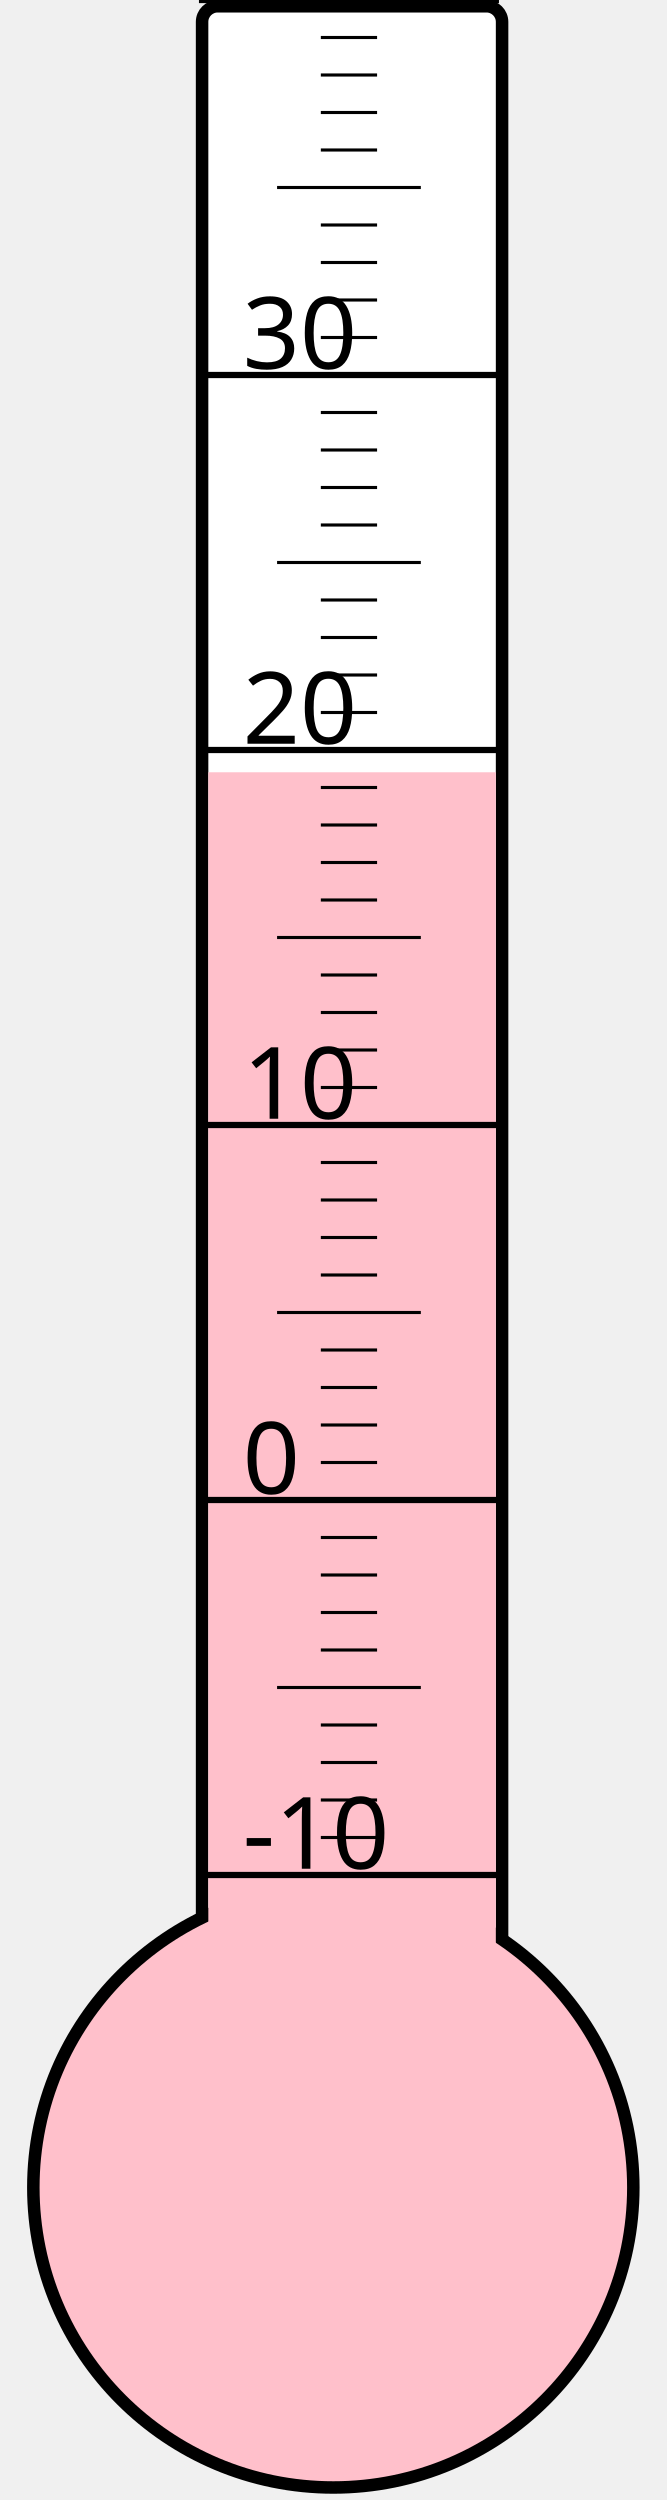
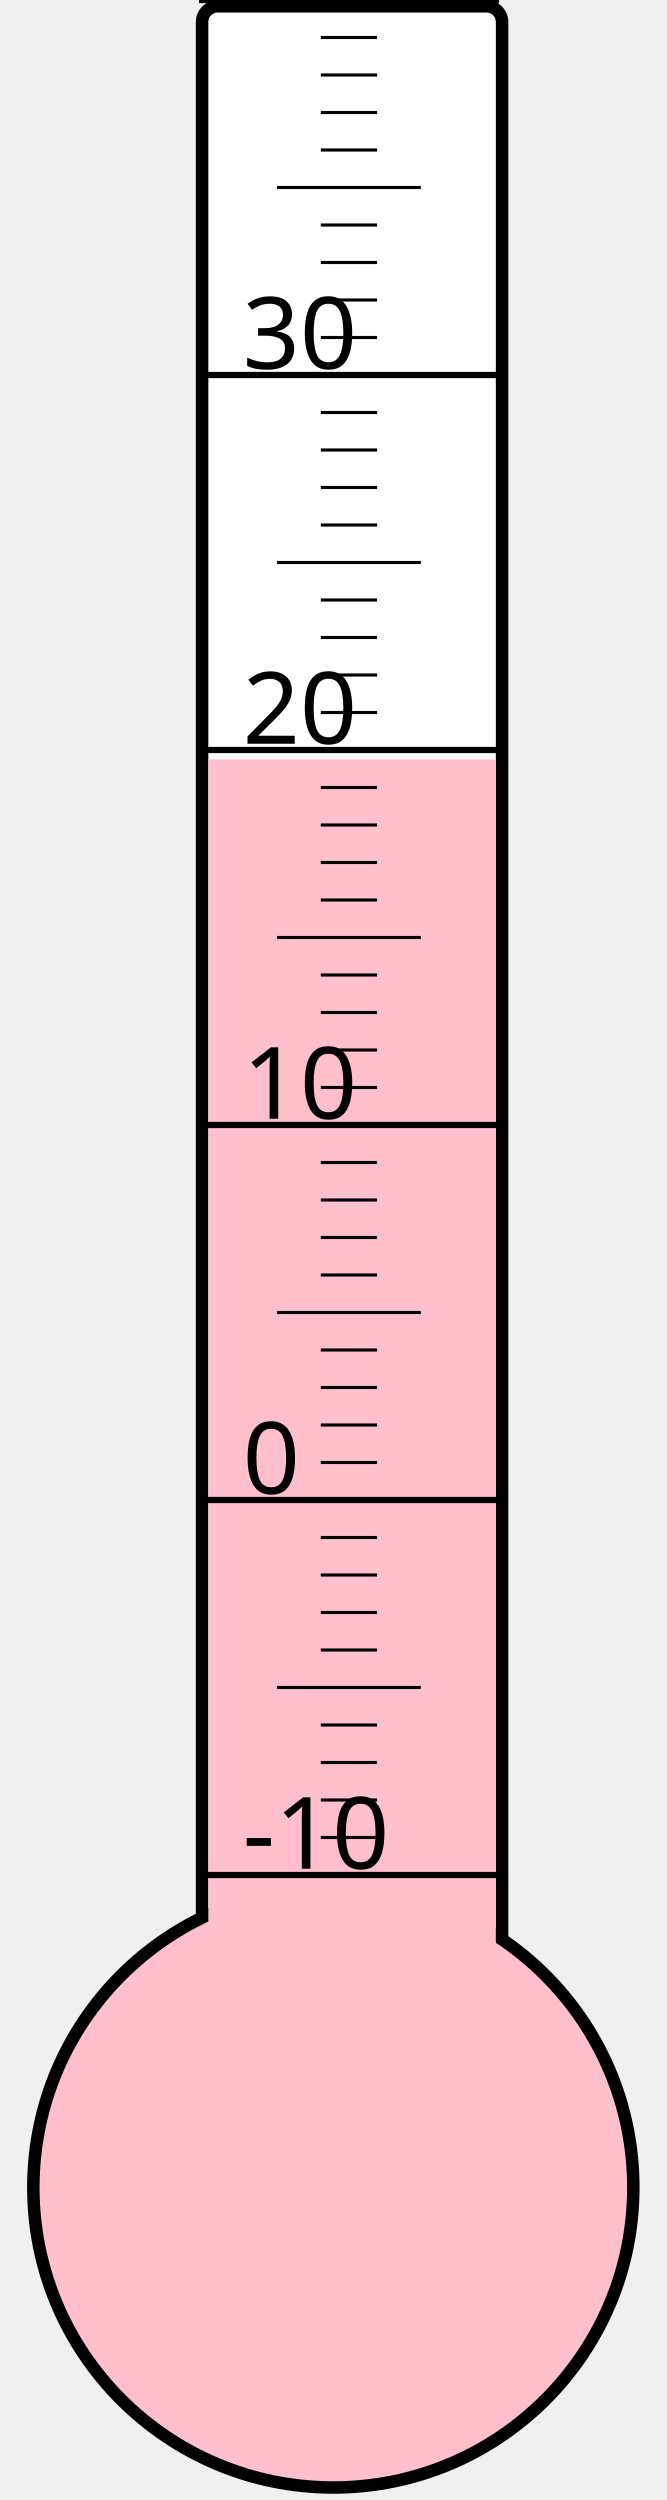
<svg xmlns="http://www.w3.org/2000/svg" width="40px" height="150px" viewBox="0 0 200 800">
  <rect width="200" height="800" x="0" y="0" style="fill: #ffffeb; fill-opacity: 0;" />
  <rect width="96" height="680" x="58" y="2" rx="5" ry="5" style="fill: white; fill-opacity: 1; stroke: black; stroke-width: 4;" />
  <circle cx="100" cy="700" r="96" style="fill: pink; stroke: black; stroke-width: 4;" />
-   <rect width="92" height="452.875" x="60" y="247.125" style="fill: pink; fill-opacity: 1; stroke-width: 0;" />
+   <rect width="92" height="457.0" x="60" y="243.0" style="fill: pink; fill-opacity: 1; stroke-width: 0;" />
  <text x="71" y="598" style="font-family: sans-serif; font-size: 24pt;">-10</text>
  <text x="71" y="478" style="font-family: sans-serif; font-size: 24pt;">0</text>
  <text x="71" y="358" style="font-family: sans-serif; font-size: 24pt;">10</text>
  <text x="71" y="238" style="font-family: sans-serif; font-size: 24pt;">20</text>
  <text x="71" y="118" style="font-family: sans-serif; font-size: 24pt;">30</text>
  <g style="stroke: black;">
    <line x1="57" y1="600" x2="153" y2="600" style="stroke-width: 2;" />
    <line x1="96" y1="588" x2="114" y2="588" style="stroke-width: 1;" />
    <line x1="96" y1="576" x2="114" y2="576" style="stroke-width: 1;" />
    <line x1="96" y1="564" x2="114" y2="564" style="stroke-width: 1;" />
    <line x1="96" y1="552" x2="114" y2="552" style="stroke-width: 1;" />
    <line x1="82" y1="540" x2="128" y2="540" style="stroke-width: 1;" />
    <line x1="96" y1="528" x2="114" y2="528" style="stroke-width: 1;" />
    <line x1="96" y1="516" x2="114" y2="516" style="stroke-width: 1;" />
    <line x1="96" y1="504" x2="114" y2="504" style="stroke-width: 1;" />
    <line x1="96" y1="492" x2="114" y2="492" style="stroke-width: 1;" />
    <line x1="57" y1="480" x2="153" y2="480" style="stroke-width: 2;" />
    <line x1="96" y1="468" x2="114" y2="468" style="stroke-width: 1;" />
    <line x1="96" y1="456" x2="114" y2="456" style="stroke-width: 1;" />
    <line x1="96" y1="444" x2="114" y2="444" style="stroke-width: 1;" />
    <line x1="96" y1="432" x2="114" y2="432" style="stroke-width: 1;" />
    <line x1="82" y1="420" x2="128" y2="420" style="stroke-width: 1;" />
    <line x1="96" y1="408" x2="114" y2="408" style="stroke-width: 1;" />
    <line x1="96" y1="396" x2="114" y2="396" style="stroke-width: 1;" />
    <line x1="96" y1="384" x2="114" y2="384" style="stroke-width: 1;" />
    <line x1="96" y1="372" x2="114" y2="372" style="stroke-width: 1;" />
    <line x1="57" y1="360" x2="153" y2="360" style="stroke-width: 2;" />
    <line x1="96" y1="348" x2="114" y2="348" style="stroke-width: 1;" />
    <line x1="96" y1="336" x2="114" y2="336" style="stroke-width: 1;" />
    <line x1="96" y1="324" x2="114" y2="324" style="stroke-width: 1;" />
    <line x1="96" y1="312" x2="114" y2="312" style="stroke-width: 1;" />
    <line x1="82" y1="300" x2="128" y2="300" style="stroke-width: 1;" />
    <line x1="96" y1="288" x2="114" y2="288" style="stroke-width: 1;" />
    <line x1="96" y1="276" x2="114" y2="276" style="stroke-width: 1;" />
    <line x1="96" y1="264" x2="114" y2="264" style="stroke-width: 1;" />
    <line x1="96" y1="252" x2="114" y2="252" style="stroke-width: 1;" />
    <line x1="57" y1="240" x2="153" y2="240" style="stroke-width: 2;" />
    <line x1="96" y1="228" x2="114" y2="228" style="stroke-width: 1;" />
    <line x1="96" y1="216" x2="114" y2="216" style="stroke-width: 1;" />
    <line x1="96" y1="204" x2="114" y2="204" style="stroke-width: 1;" />
    <line x1="96" y1="192" x2="114" y2="192" style="stroke-width: 1;" />
    <line x1="82" y1="180" x2="128" y2="180" style="stroke-width: 1;" />
    <line x1="96" y1="168" x2="114" y2="168" style="stroke-width: 1;" />
    <line x1="96" y1="156" x2="114" y2="156" style="stroke-width: 1;" />
    <line x1="96" y1="144" x2="114" y2="144" style="stroke-width: 1;" />
    <line x1="96" y1="132" x2="114" y2="132" style="stroke-width: 1;" />
    <line x1="57" y1="120" x2="153" y2="120" style="stroke-width: 2;" />
    <line x1="96" y1="108" x2="114" y2="108" style="stroke-width: 1;" />
    <line x1="96" y1="96" x2="114" y2="96" style="stroke-width: 1;" />
    <line x1="96" y1="84" x2="114" y2="84" style="stroke-width: 1;" />
    <line x1="96" y1="72" x2="114" y2="72" style="stroke-width: 1;" />
    <line x1="82" y1="60" x2="128" y2="60" style="stroke-width: 1;" />
    <line x1="96" y1="48" x2="114" y2="48" style="stroke-width: 1;" />
    <line x1="96" y1="36" x2="114" y2="36" style="stroke-width: 1;" />
    <line x1="96" y1="24" x2="114" y2="24" style="stroke-width: 1;" />
    <line x1="96" y1="12" x2="114" y2="12" style="stroke-width: 1;" />
    <line x1="57" y1="0" x2="153" y2="0" style="stroke-width: 2;" />
  </g>
</svg>
